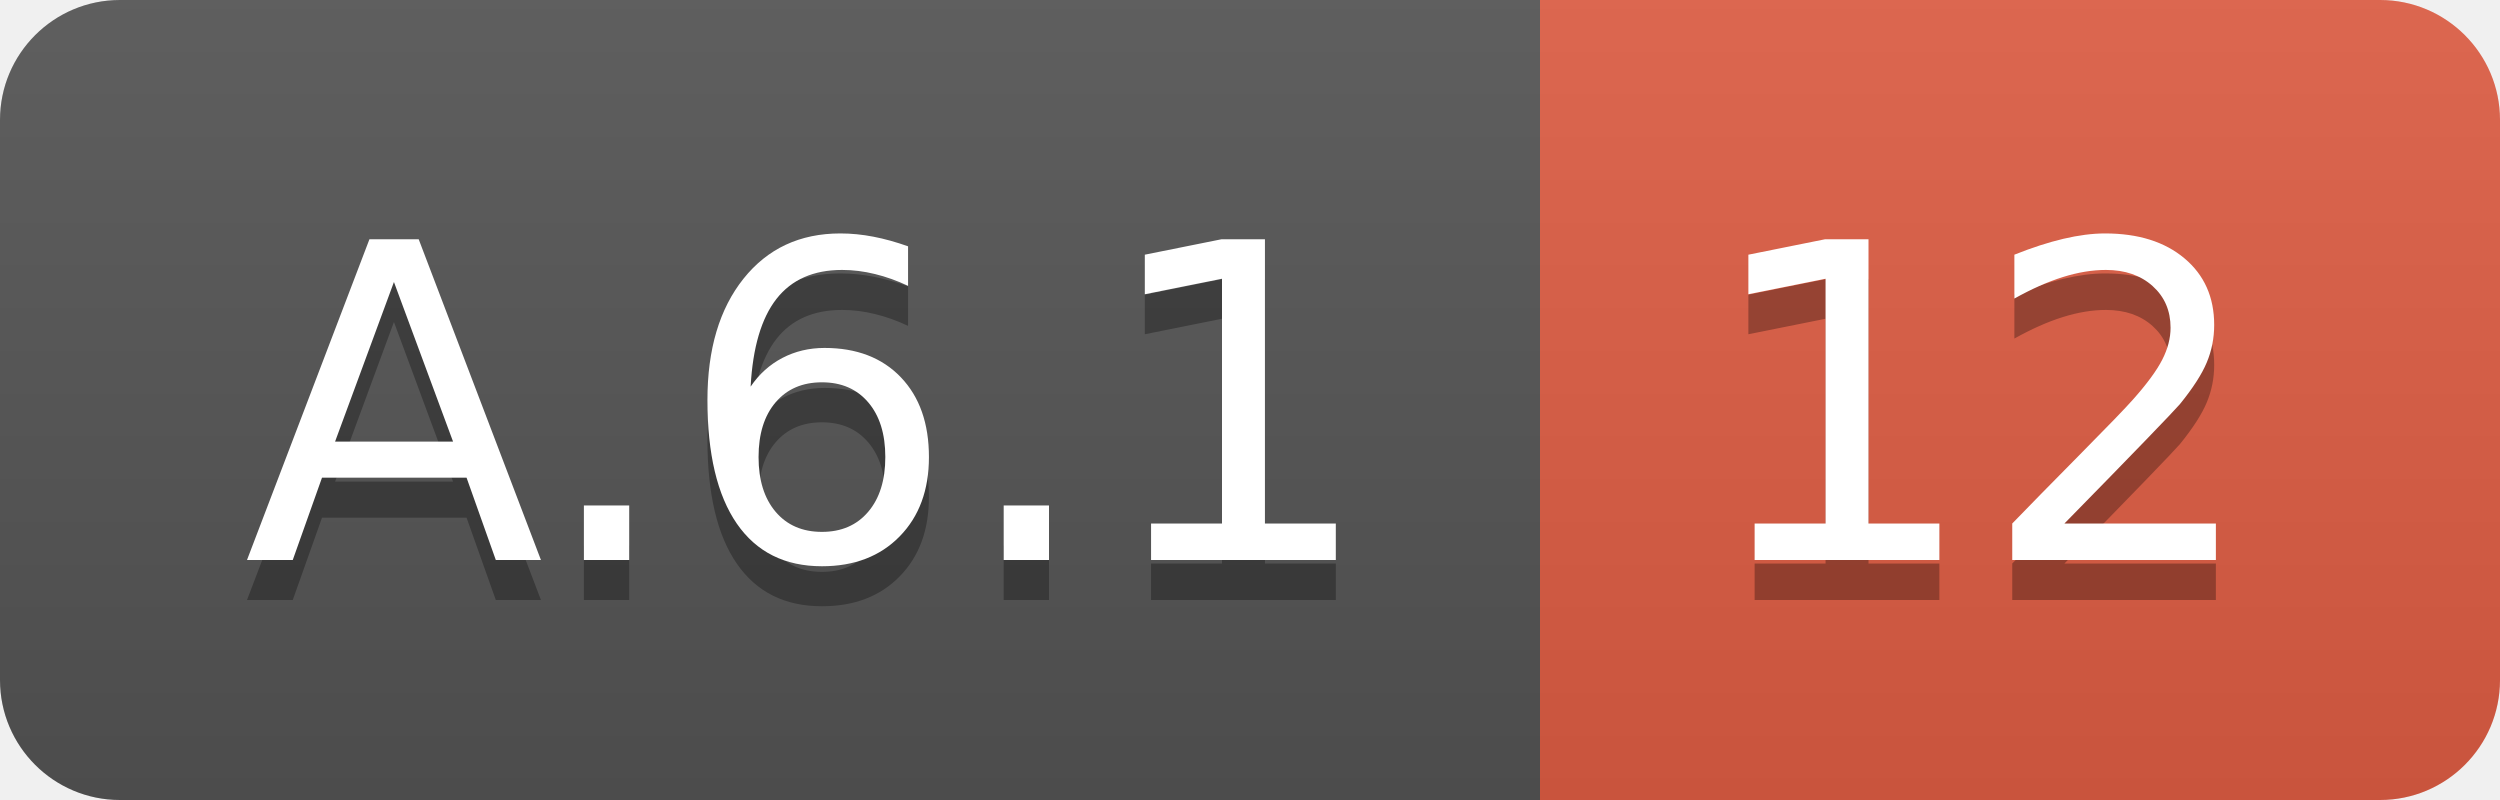
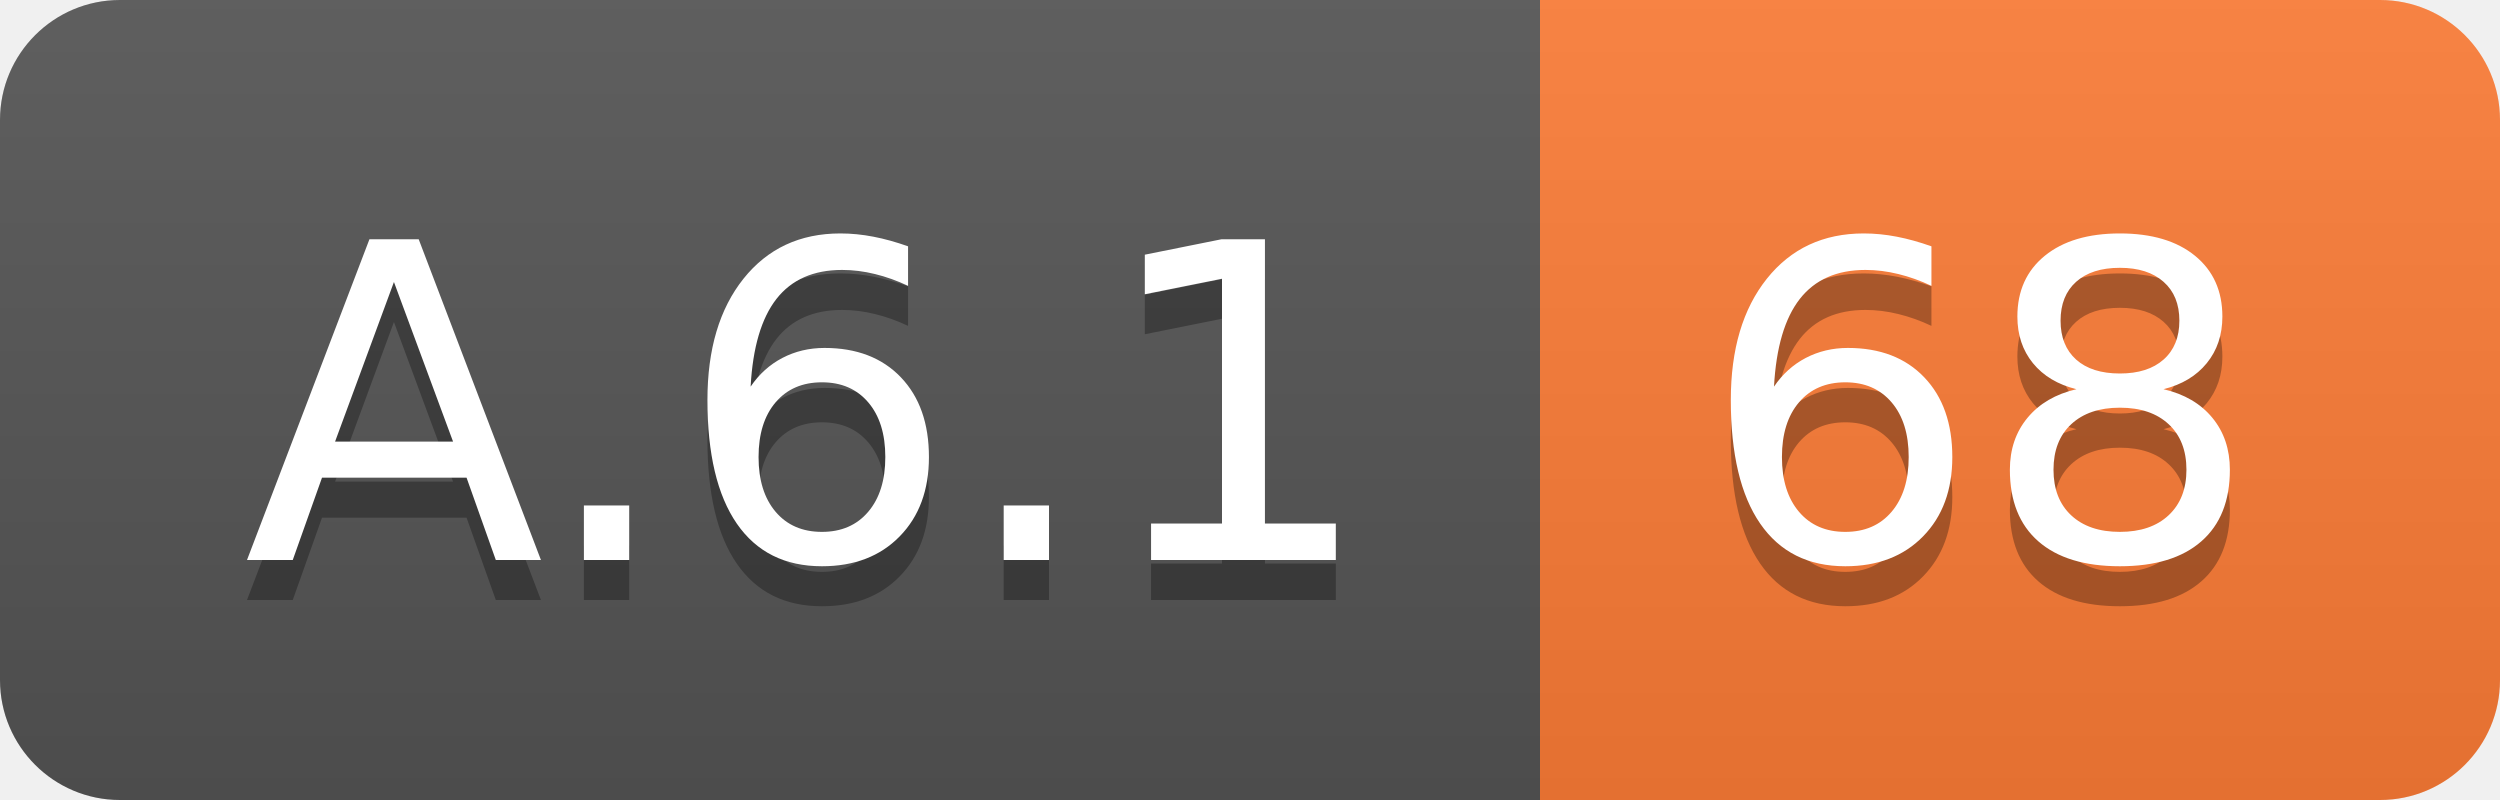
<svg xmlns="http://www.w3.org/2000/svg" width="62.5" height="20">
  <linearGradient id="smooth" x2="0" y2="100%">
    <stop offset="0" stop-color="#bbb" stop-opacity=".1" />
    <stop offset="1" stop-opacity=".1" />
  </linearGradient>
  <clipPath id="round">
    <rect width="62.5" height="20" rx="3" fill="#fff" />
  </clipPath>
  <g clip-path="url(#round)">
    <rect width="38.5" height="20" fill="#555" />
-     <rect x="38.5" width="24.0" height="20" fill="#e05d44" />
+     <rect x="38.5" width="24.0" height="20" fill="#fe7d37" />
    <rect width="62.5" height="20" fill="url(#smooth)" />
  </g>
  <g fill="#fff" text-anchor="middle" font-family="DejaVu Sans,Verdana,Geneva,sans-serif" font-size="110">
    <text x="202.5" y="150" fill="#010101" fill-opacity=".3" transform="scale(0.1)" textLength="285.0" lengthAdjust="spacing">A.6.1</text>
    <text x="202.5" y="140" transform="scale(0.1)" textLength="285.0" lengthAdjust="spacing">A.6.1</text>
-     <text x="495.0" y="150" fill="#010101" fill-opacity=".3" transform="scale(0.1)" textLength="140.0" lengthAdjust="spacing">12</text>
-     <text x="495.0" y="140" transform="scale(0.1)" textLength="140.0" lengthAdjust="spacing">12</text>
+     <text x="495.0" y="150" fill="#010101" fill-opacity=".3" transform="scale(0.1)" textLength="140.0" lengthAdjust="spacing">68</text>
+     <text x="495.0" y="140" transform="scale(0.1)" textLength="140.0" lengthAdjust="spacing">68</text>
  </g>
</svg>
